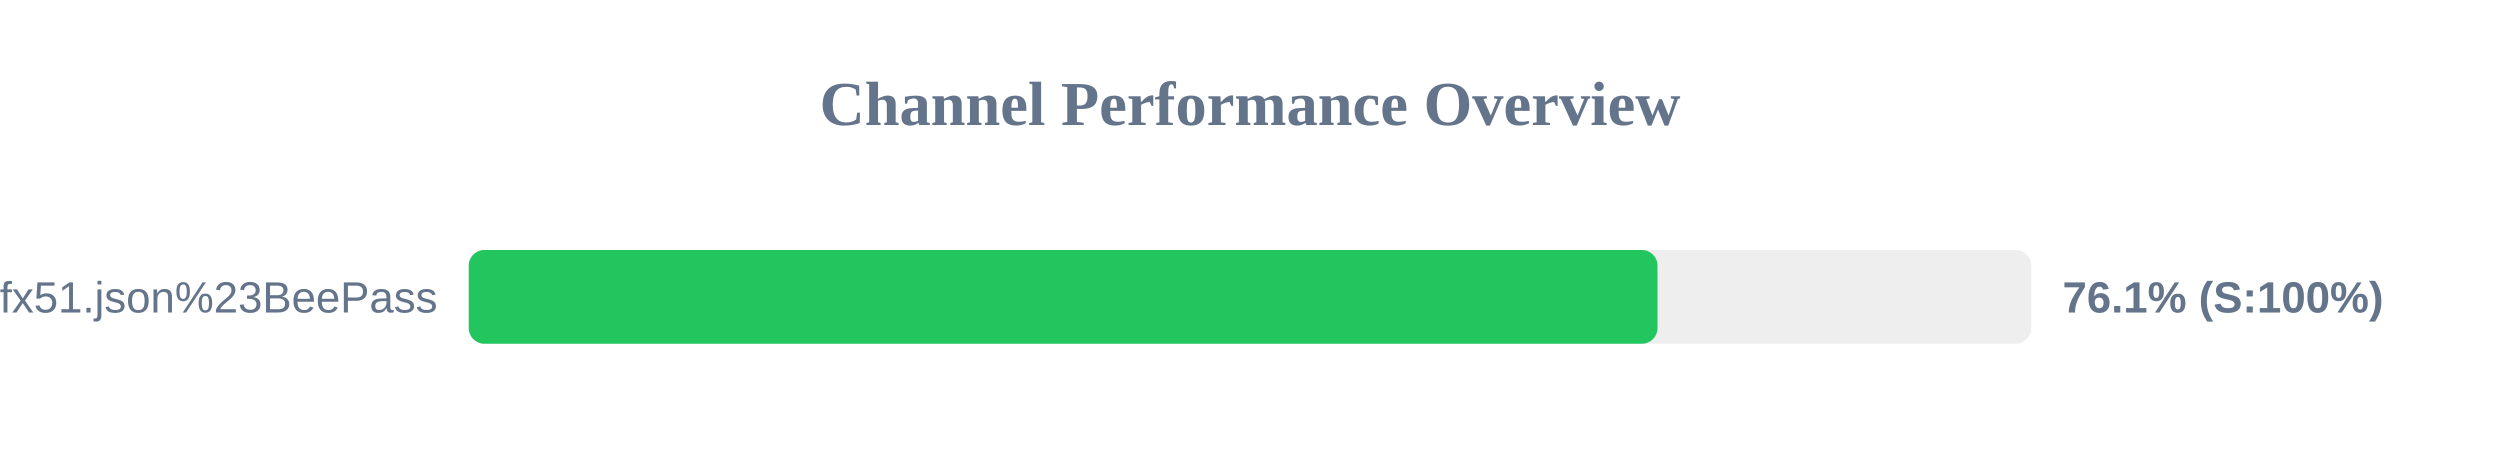
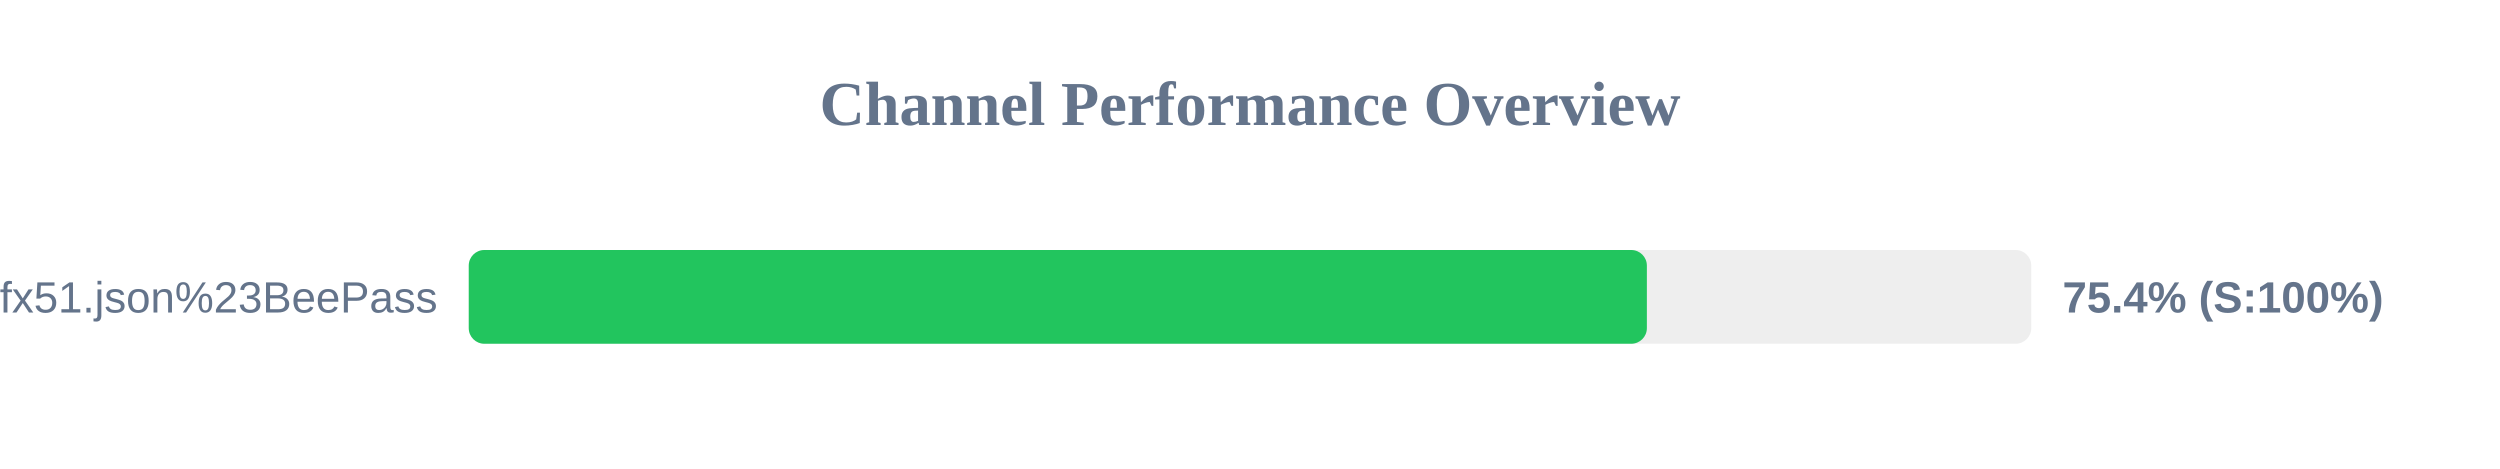
<svg xmlns="http://www.w3.org/2000/svg" width="800" height="150" version="1.1">
  <style>
        .row { font: 14px Arial; fill: #64748b; }
        .score { font: bold 14px Arial; fill: #64748b; }
    </style>
  <text x="400" y="40" text-anchor="middle" font-size="20px" font-weight="bold" fill="#64748b">Channel Performance Overview</text>
  <rect x="150" y="80" width="500" height="30" fill="#eee" rx="5" />
-   <rect x="150" y="80" width="380.4" height="30" fill="#22c55e" rx="5" />
+   <rect x="150" y="80" width="377.0" height="30" fill="#22c55e" rx="5" />
  <text x="140" y="100" text-anchor="end" class="row">sub?s=ssconf%3A%2F%2Fs3.amazonaws.com%2Fbeedynconprd%2Fzf38bv6oxi1nv3wfkpmxyfl8yj5fargza3foantoalu16vznl0ckxx7bgf1ufx51.json%23BeePass</text>
-   <text x="660" y="100" text-anchor="start" class="score">76.1% (S:100%)</text>
+   <text x="660" y="100" text-anchor="start" class="score">75.4% (S:100%)</text>
</svg>
